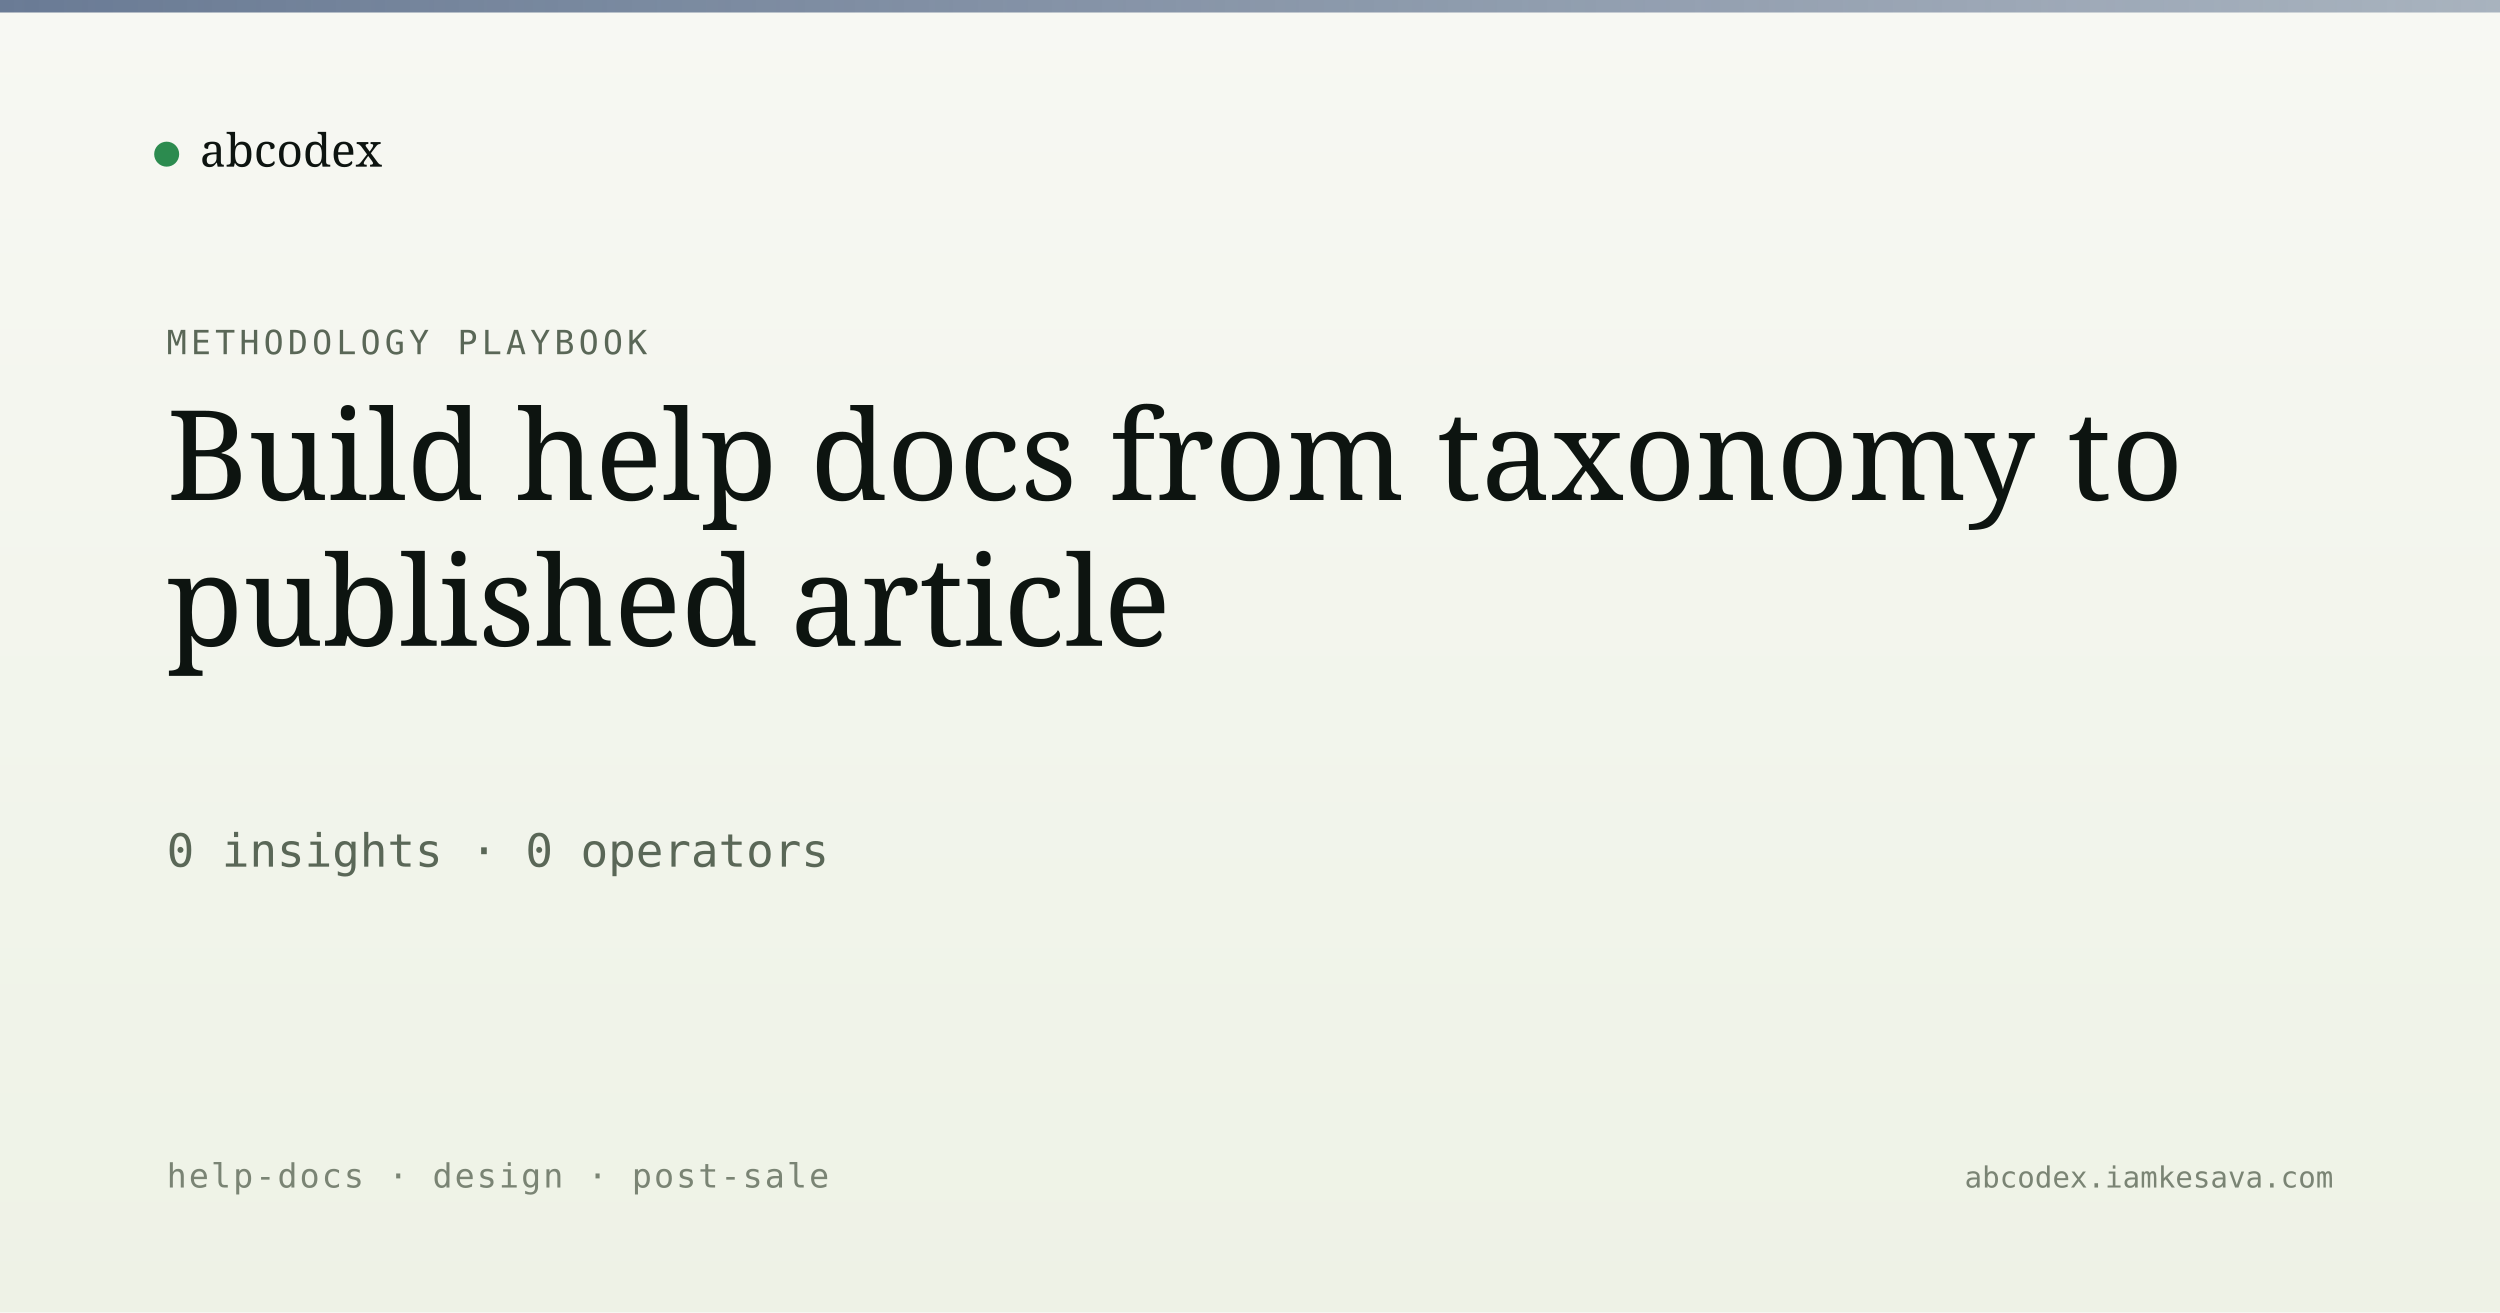
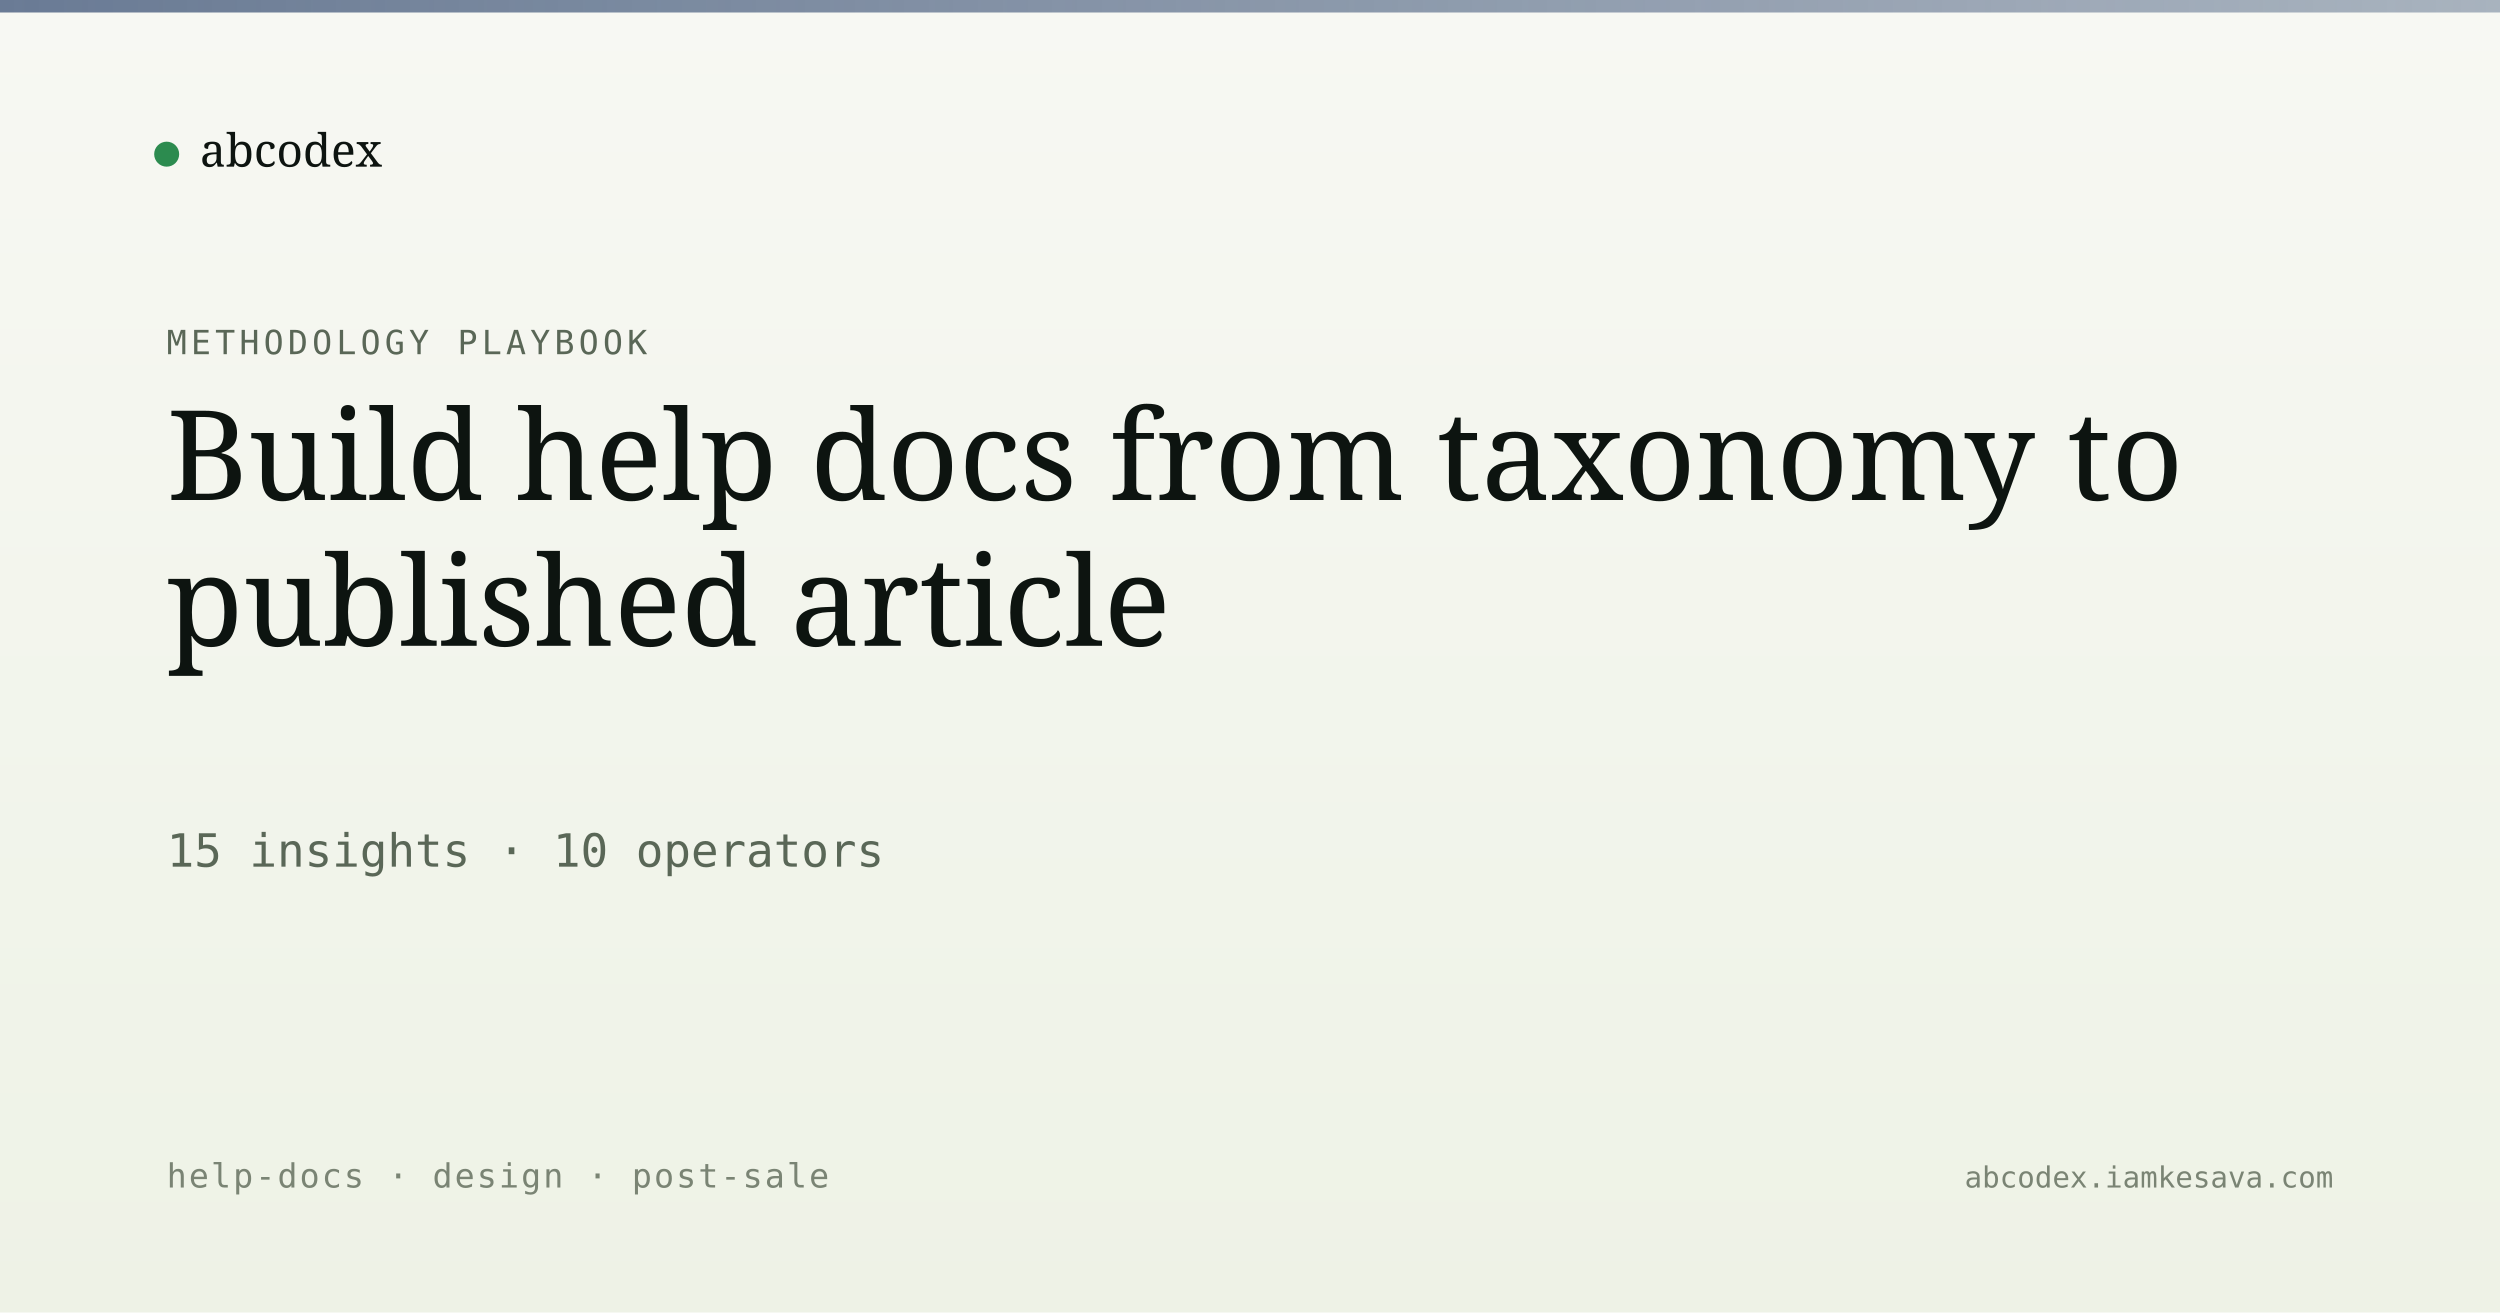
<svg xmlns="http://www.w3.org/2000/svg" viewBox="0 0 1200 630" width="1200" height="630">
  <defs>
    <linearGradient id="bg" x1="0" y1="0" x2="0" y2="1">
      <stop offset="0" stop-color="#f7f8f3" />
      <stop offset="1" stop-color="#eef2e6" />
    </linearGradient>
    <linearGradient id="band" x1="0" y1="0" x2="1" y2="0">
      <stop offset="0" stop-color="#5a6d8a" stop-opacity="0.9" />
      <stop offset="1" stop-color="#5a6d8a" stop-opacity="0.5" />
    </linearGradient>
  </defs>
  <rect width="1200" height="630" fill="url(#bg)" />
  <rect x="0" y="0" width="1200" height="6" fill="url(#band)" />
  <g transform="translate(80, 60)">
    <circle cx="0" cy="14" r="6" fill="#2c8b4f" />
    <text x="16" y="20" font-family="Newsreader, serif" font-size="22" fill="#0d1410">abcodex</text>
  </g>
  <text x="80" y="170" font-family="JetBrains Mono, monospace" font-size="16" fill="#5a6757" letter-spacing="2">METHODOLOGY PLAYBOOK</text>
  <text x="80" y="240" font-family="Newsreader, serif" font-size="60" font-weight="500" fill="#0d1410">Build help docs from taxonomy to</text>
  <text x="80" y="310" font-family="Newsreader, serif" font-size="60" font-weight="500" fill="#0d1410">published article</text>
-   <text x="80" y="416" font-family="JetBrains Mono, monospace" font-size="22" fill="#5a6757">0 insights · 0 operators</text>
+   <text x="80" y="416" font-family="JetBrains Mono, monospace" font-size="22" fill="#5a6757">15 insights · 10 operators</text>
  <text x="80" y="570" font-family="JetBrains Mono, monospace" font-size="16" fill="#7a8474" letter-spacing="1">help-docs · design · post-sale</text>
  <text x="1120" y="570" text-anchor="end" font-family="JetBrains Mono, monospace" font-size="14" fill="#7a8474">abcodex.iamkesava.com</text>
</svg>
